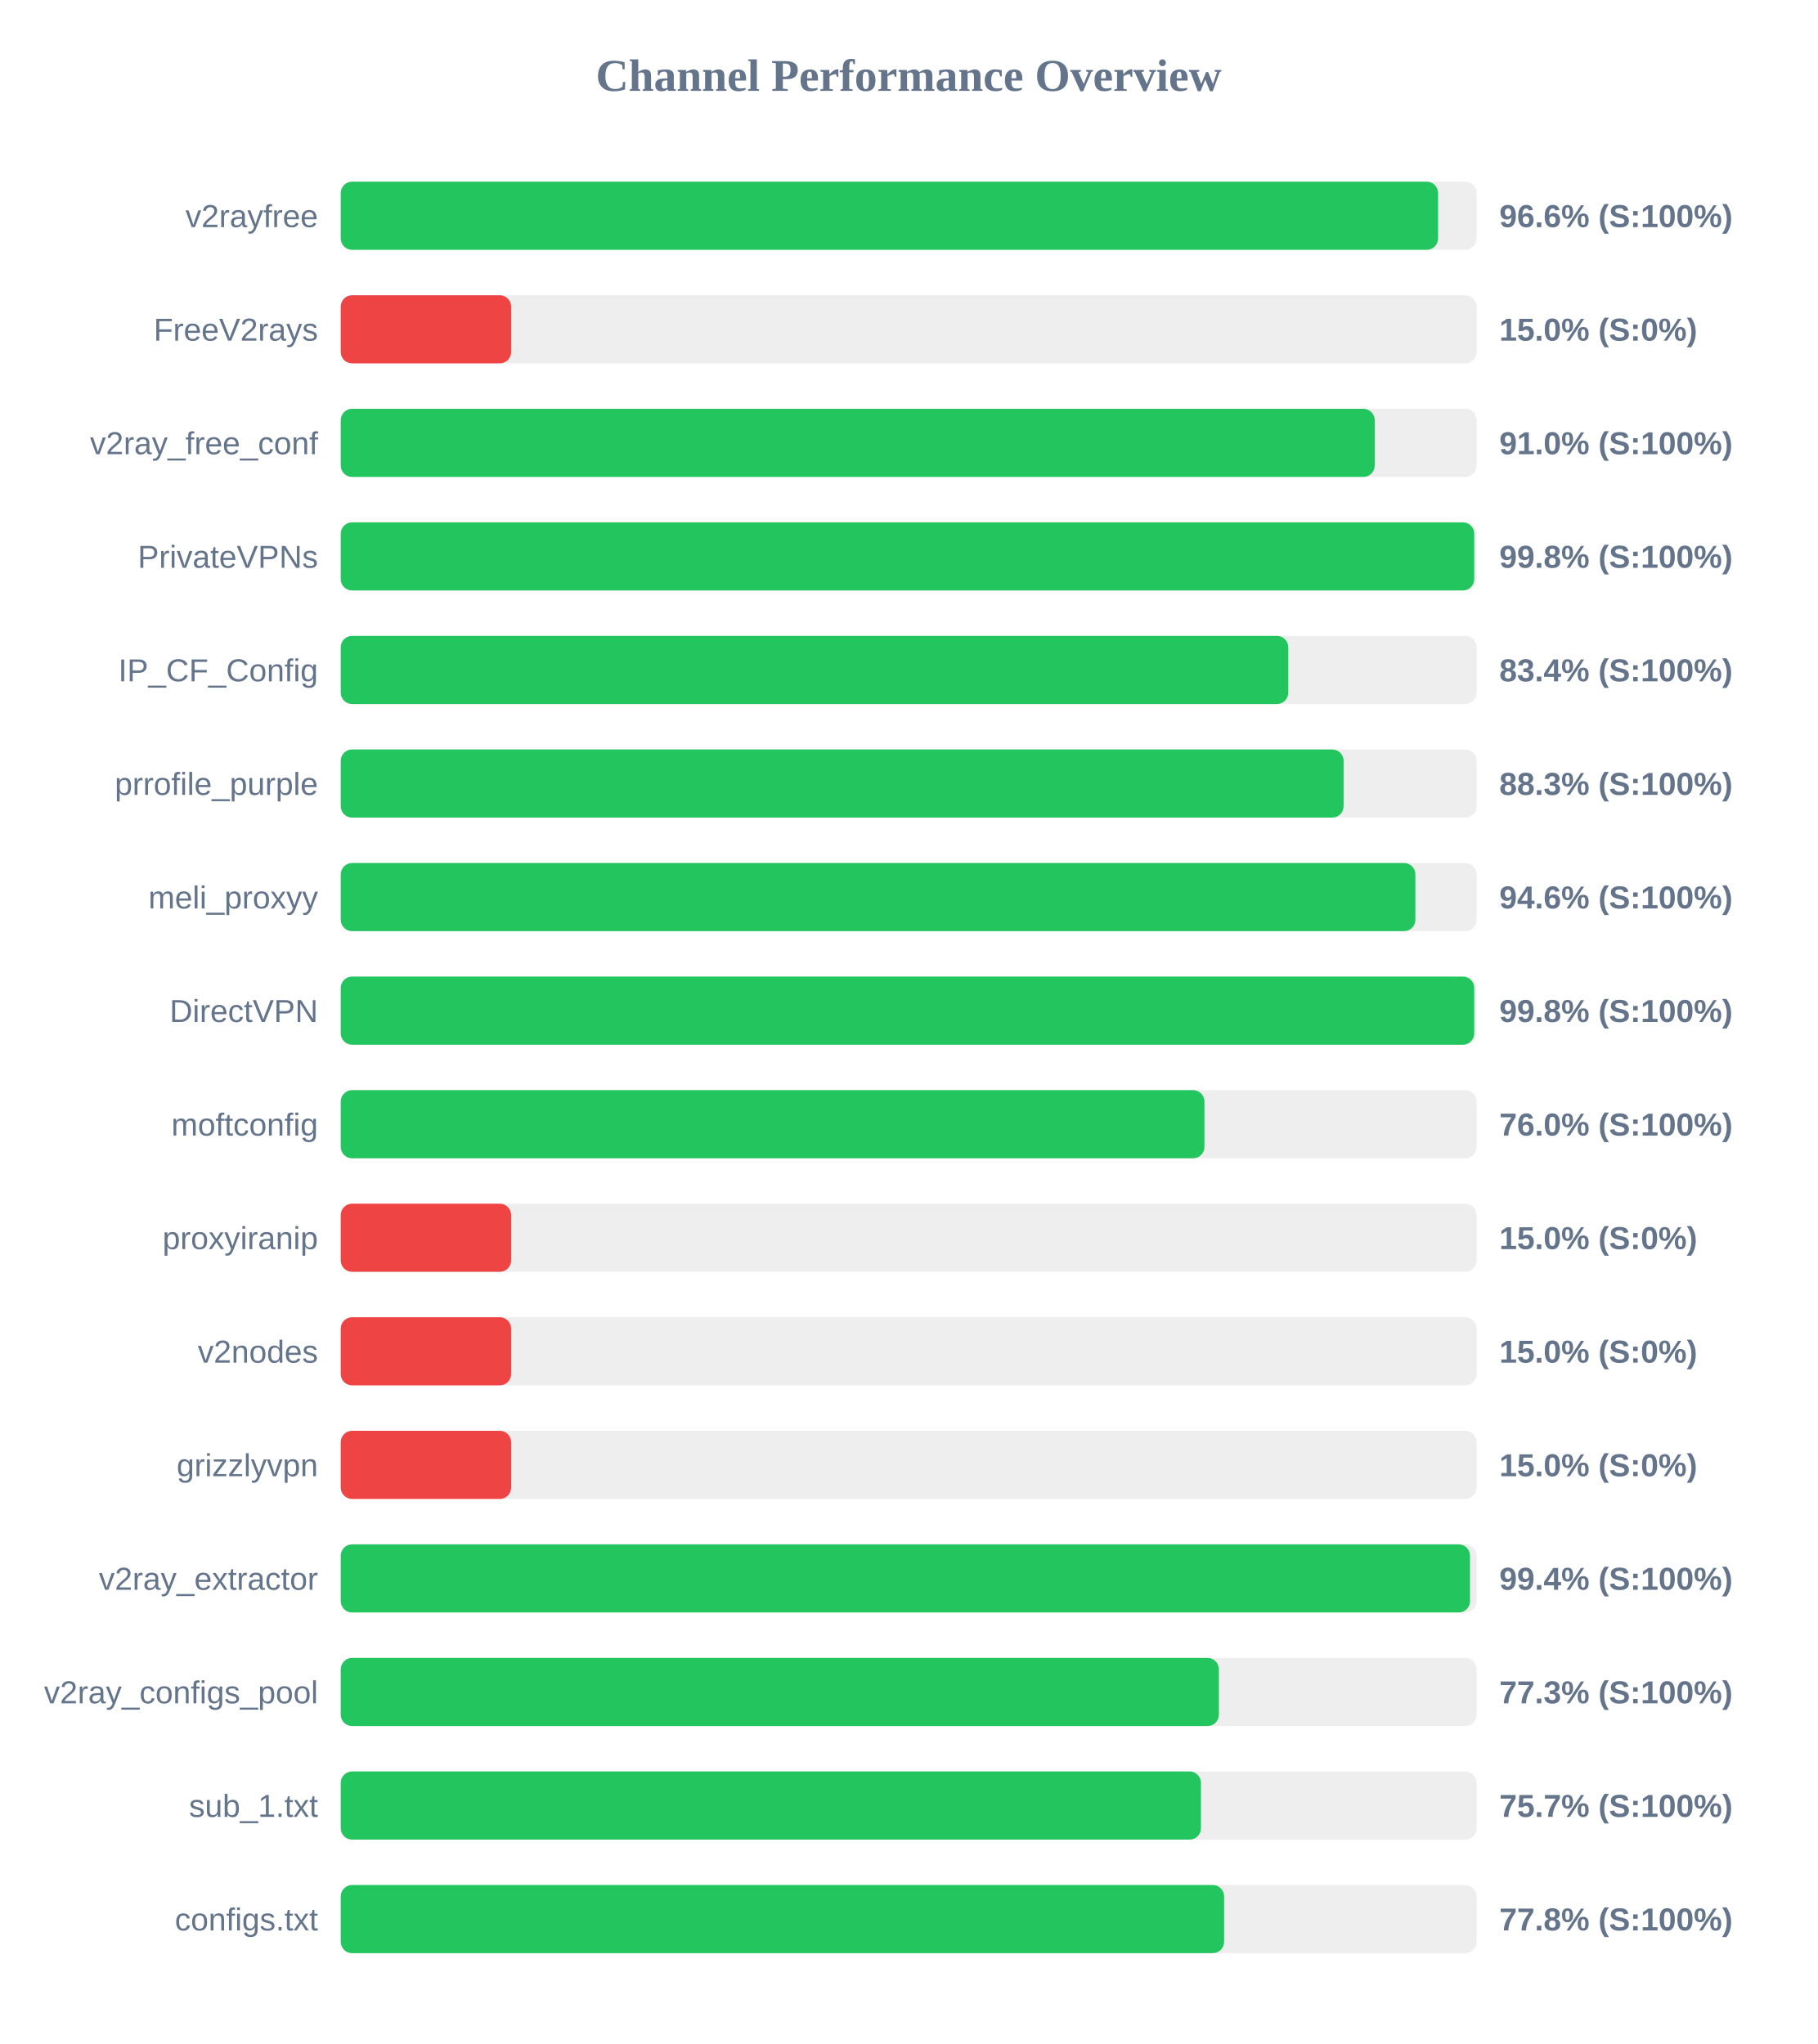
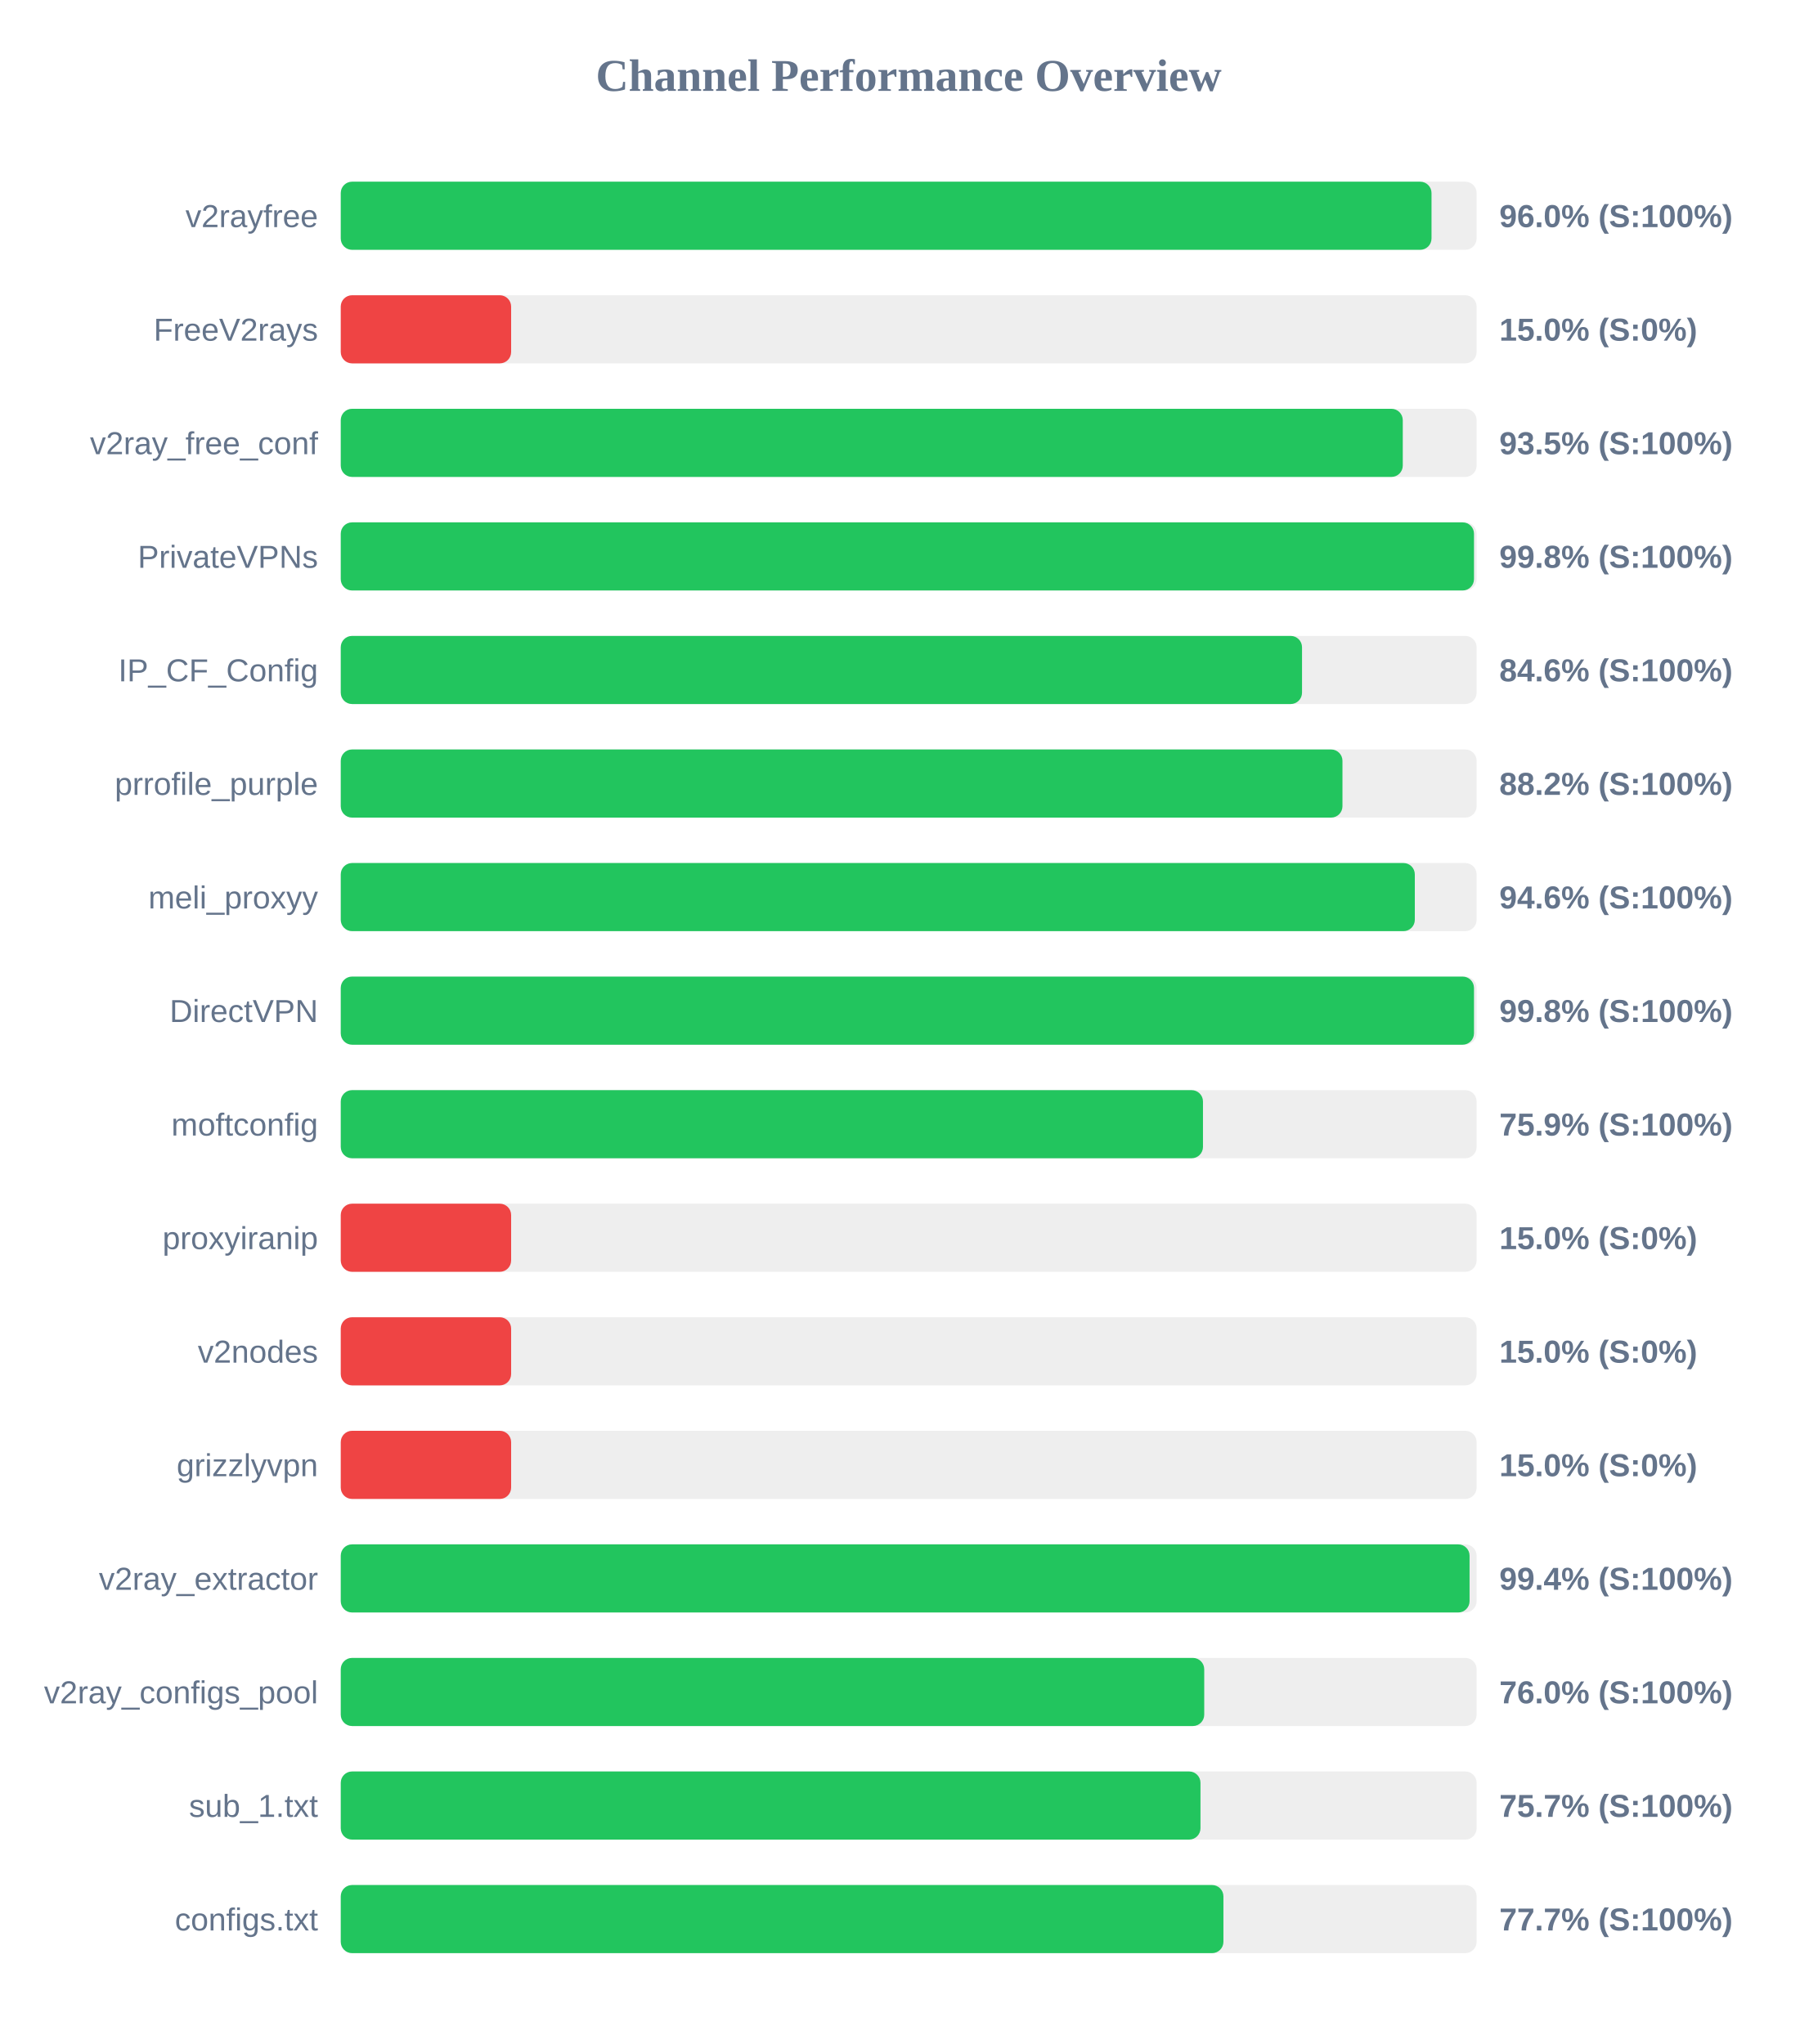
<svg xmlns="http://www.w3.org/2000/svg" width="800" height="900" version="1.1">
  <style>
        .row { font: 14px Arial; fill: #64748b; }
        .score { font: bold 14px Arial; fill: #64748b; }
    </style>
  <text x="400" y="40" text-anchor="middle" font-size="20px" font-weight="bold" fill="#64748b">Channel Performance Overview</text>
  <rect x="150" y="80" width="500" height="30" fill="#eee" rx="5" />
-   <rect x="150" y="80" width="483.05" height="30" fill="#22c55e" rx="5" />
+   <rect x="150" y="80" width="480.15" height="30" fill="#22c55e" rx="5" />
  <text x="140" y="100" text-anchor="end" class="row">v2rayfree</text>
-   <text x="660" y="100" text-anchor="start" class="score">96.6% (S:100%)</text>
+   <text x="660" y="100" text-anchor="start" class="score">96.0% (S:100%)</text>
  <rect x="150" y="130" width="500" height="30" fill="#eee" rx="5" />
  <rect x="150" y="130" width="75.0" height="30" fill="#ef4444" rx="5" />
  <text x="140" y="150" text-anchor="end" class="row">FreeV2rays</text>
  <text x="660" y="150" text-anchor="start" class="score">15.0% (S:0%)</text>
  <rect x="150" y="180" width="500" height="30" fill="#eee" rx="5" />
-   <rect x="150" y="180" width="455.15" height="30" fill="#22c55e" rx="5" />
+   <rect x="150" y="180" width="467.5" height="30" fill="#22c55e" rx="5" />
  <text x="140" y="200" text-anchor="end" class="row">v2ray_free_conf</text>
-   <text x="660" y="200" text-anchor="start" class="score">91.0% (S:100%)</text>
+   <text x="660" y="200" text-anchor="start" class="score">93.5% (S:100%)</text>
  <rect x="150" y="230" width="500" height="30" fill="#eee" rx="5" />
-   <rect x="150" y="230" width="498.95" height="30" fill="#22c55e" rx="5" />
+   <rect x="150" y="230" width="498.85" height="30" fill="#22c55e" rx="5" />
  <text x="140" y="250" text-anchor="end" class="row">PrivateVPNs</text>
  <text x="660" y="250" text-anchor="start" class="score">99.8% (S:100%)</text>
  <rect x="150" y="280" width="500" height="30" fill="#eee" rx="5" />
-   <rect x="150" y="280" width="417.1" height="30" fill="#22c55e" rx="5" />
+   <rect x="150" y="280" width="423.15" height="30" fill="#22c55e" rx="5" />
  <text x="140" y="300" text-anchor="end" class="row">IP_CF_Config</text>
-   <text x="660" y="300" text-anchor="start" class="score">83.4% (S:100%)</text>
+   <text x="660" y="300" text-anchor="start" class="score">84.6% (S:100%)</text>
  <rect x="150" y="330" width="500" height="30" fill="#eee" rx="5" />
-   <rect x="150" y="330" width="441.45" height="30" fill="#22c55e" rx="5" />
+   <rect x="150" y="330" width="440.95" height="30" fill="#22c55e" rx="5" />
  <text x="140" y="350" text-anchor="end" class="row">prrofile_purple</text>
-   <text x="660" y="350" text-anchor="start" class="score">88.3% (S:100%)</text>
+   <text x="660" y="350" text-anchor="start" class="score">88.2% (S:100%)</text>
  <rect x="150" y="380" width="500" height="30" fill="#eee" rx="5" />
-   <rect x="150" y="380" width="473.05" height="30" fill="#22c55e" rx="5" />
+   <rect x="150" y="380" width="472.8" height="30" fill="#22c55e" rx="5" />
  <text x="140" y="400" text-anchor="end" class="row">meli_proxyy</text>
  <text x="660" y="400" text-anchor="start" class="score">94.6% (S:100%)</text>
  <rect x="150" y="430" width="500" height="30" fill="#eee" rx="5" />
-   <rect x="150" y="430" width="498.95" height="30" fill="#22c55e" rx="5" />
+   <rect x="150" y="430" width="498.85" height="30" fill="#22c55e" rx="5" />
  <text x="140" y="450" text-anchor="end" class="row">DirectVPN</text>
  <text x="660" y="450" text-anchor="start" class="score">99.8% (S:100%)</text>
  <rect x="150" y="480" width="500" height="30" fill="#eee" rx="5" />
-   <rect x="150" y="480" width="380.2" height="30" fill="#22c55e" rx="5" />
+   <rect x="150" y="480" width="379.55" height="30" fill="#22c55e" rx="5" />
  <text x="140" y="500" text-anchor="end" class="row">moftconfig</text>
-   <text x="660" y="500" text-anchor="start" class="score">76.0% (S:100%)</text>
+   <text x="660" y="500" text-anchor="start" class="score">75.9% (S:100%)</text>
  <rect x="150" y="530" width="500" height="30" fill="#eee" rx="5" />
  <rect x="150" y="530" width="75.0" height="30" fill="#ef4444" rx="5" />
  <text x="140" y="550" text-anchor="end" class="row">proxyiranip</text>
  <text x="660" y="550" text-anchor="start" class="score">15.0% (S:0%)</text>
  <rect x="150" y="580" width="500" height="30" fill="#eee" rx="5" />
  <rect x="150" y="580" width="75.0" height="30" fill="#ef4444" rx="5" />
  <text x="140" y="600" text-anchor="end" class="row">v2nodes</text>
  <text x="660" y="600" text-anchor="start" class="score">15.0% (S:0%)</text>
  <rect x="150" y="630" width="500" height="30" fill="#eee" rx="5" />
  <rect x="150" y="630" width="75.0" height="30" fill="#ef4444" rx="5" />
  <text x="140" y="650" text-anchor="end" class="row">grizzlyvpn</text>
  <text x="660" y="650" text-anchor="start" class="score">15.0% (S:0%)</text>
  <rect x="150" y="680" width="500" height="30" fill="#eee" rx="5" />
-   <rect x="150" y="680" width="497.1" height="30" fill="#22c55e" rx="5" />
+   <rect x="150" y="680" width="496.9" height="30" fill="#22c55e" rx="5" />
  <text x="140" y="700" text-anchor="end" class="row">v2ray_extractor</text>
  <text x="660" y="700" text-anchor="start" class="score">99.4% (S:100%)</text>
  <rect x="150" y="730" width="500" height="30" fill="#eee" rx="5" />
-   <rect x="150" y="730" width="386.55" height="30" fill="#22c55e" rx="5" />
+   <rect x="150" y="730" width="380.1" height="30" fill="#22c55e" rx="5" />
  <text x="140" y="750" text-anchor="end" class="row">v2ray_configs_pool</text>
-   <text x="660" y="750" text-anchor="start" class="score">77.3% (S:100%)</text>
+   <text x="660" y="750" text-anchor="start" class="score">76.0% (S:100%)</text>
  <rect x="150" y="780" width="500" height="30" fill="#eee" rx="5" />
-   <rect x="150" y="780" width="378.65" height="30" fill="#22c55e" rx="5" />
+   <rect x="150" y="780" width="378.45" height="30" fill="#22c55e" rx="5" />
  <text x="140" y="800" text-anchor="end" class="row">sub_1.txt</text>
  <text x="660" y="800" text-anchor="start" class="score">75.7% (S:100%)</text>
  <rect x="150" y="830" width="500" height="30" fill="#eee" rx="5" />
-   <rect x="150" y="830" width="388.85" height="30" fill="#22c55e" rx="5" />
+   <rect x="150" y="830" width="388.55" height="30" fill="#22c55e" rx="5" />
  <text x="140" y="850" text-anchor="end" class="row">configs.txt</text>
-   <text x="660" y="850" text-anchor="start" class="score">77.8% (S:100%)</text>
+   <text x="660" y="850" text-anchor="start" class="score">77.7% (S:100%)</text>
</svg>
